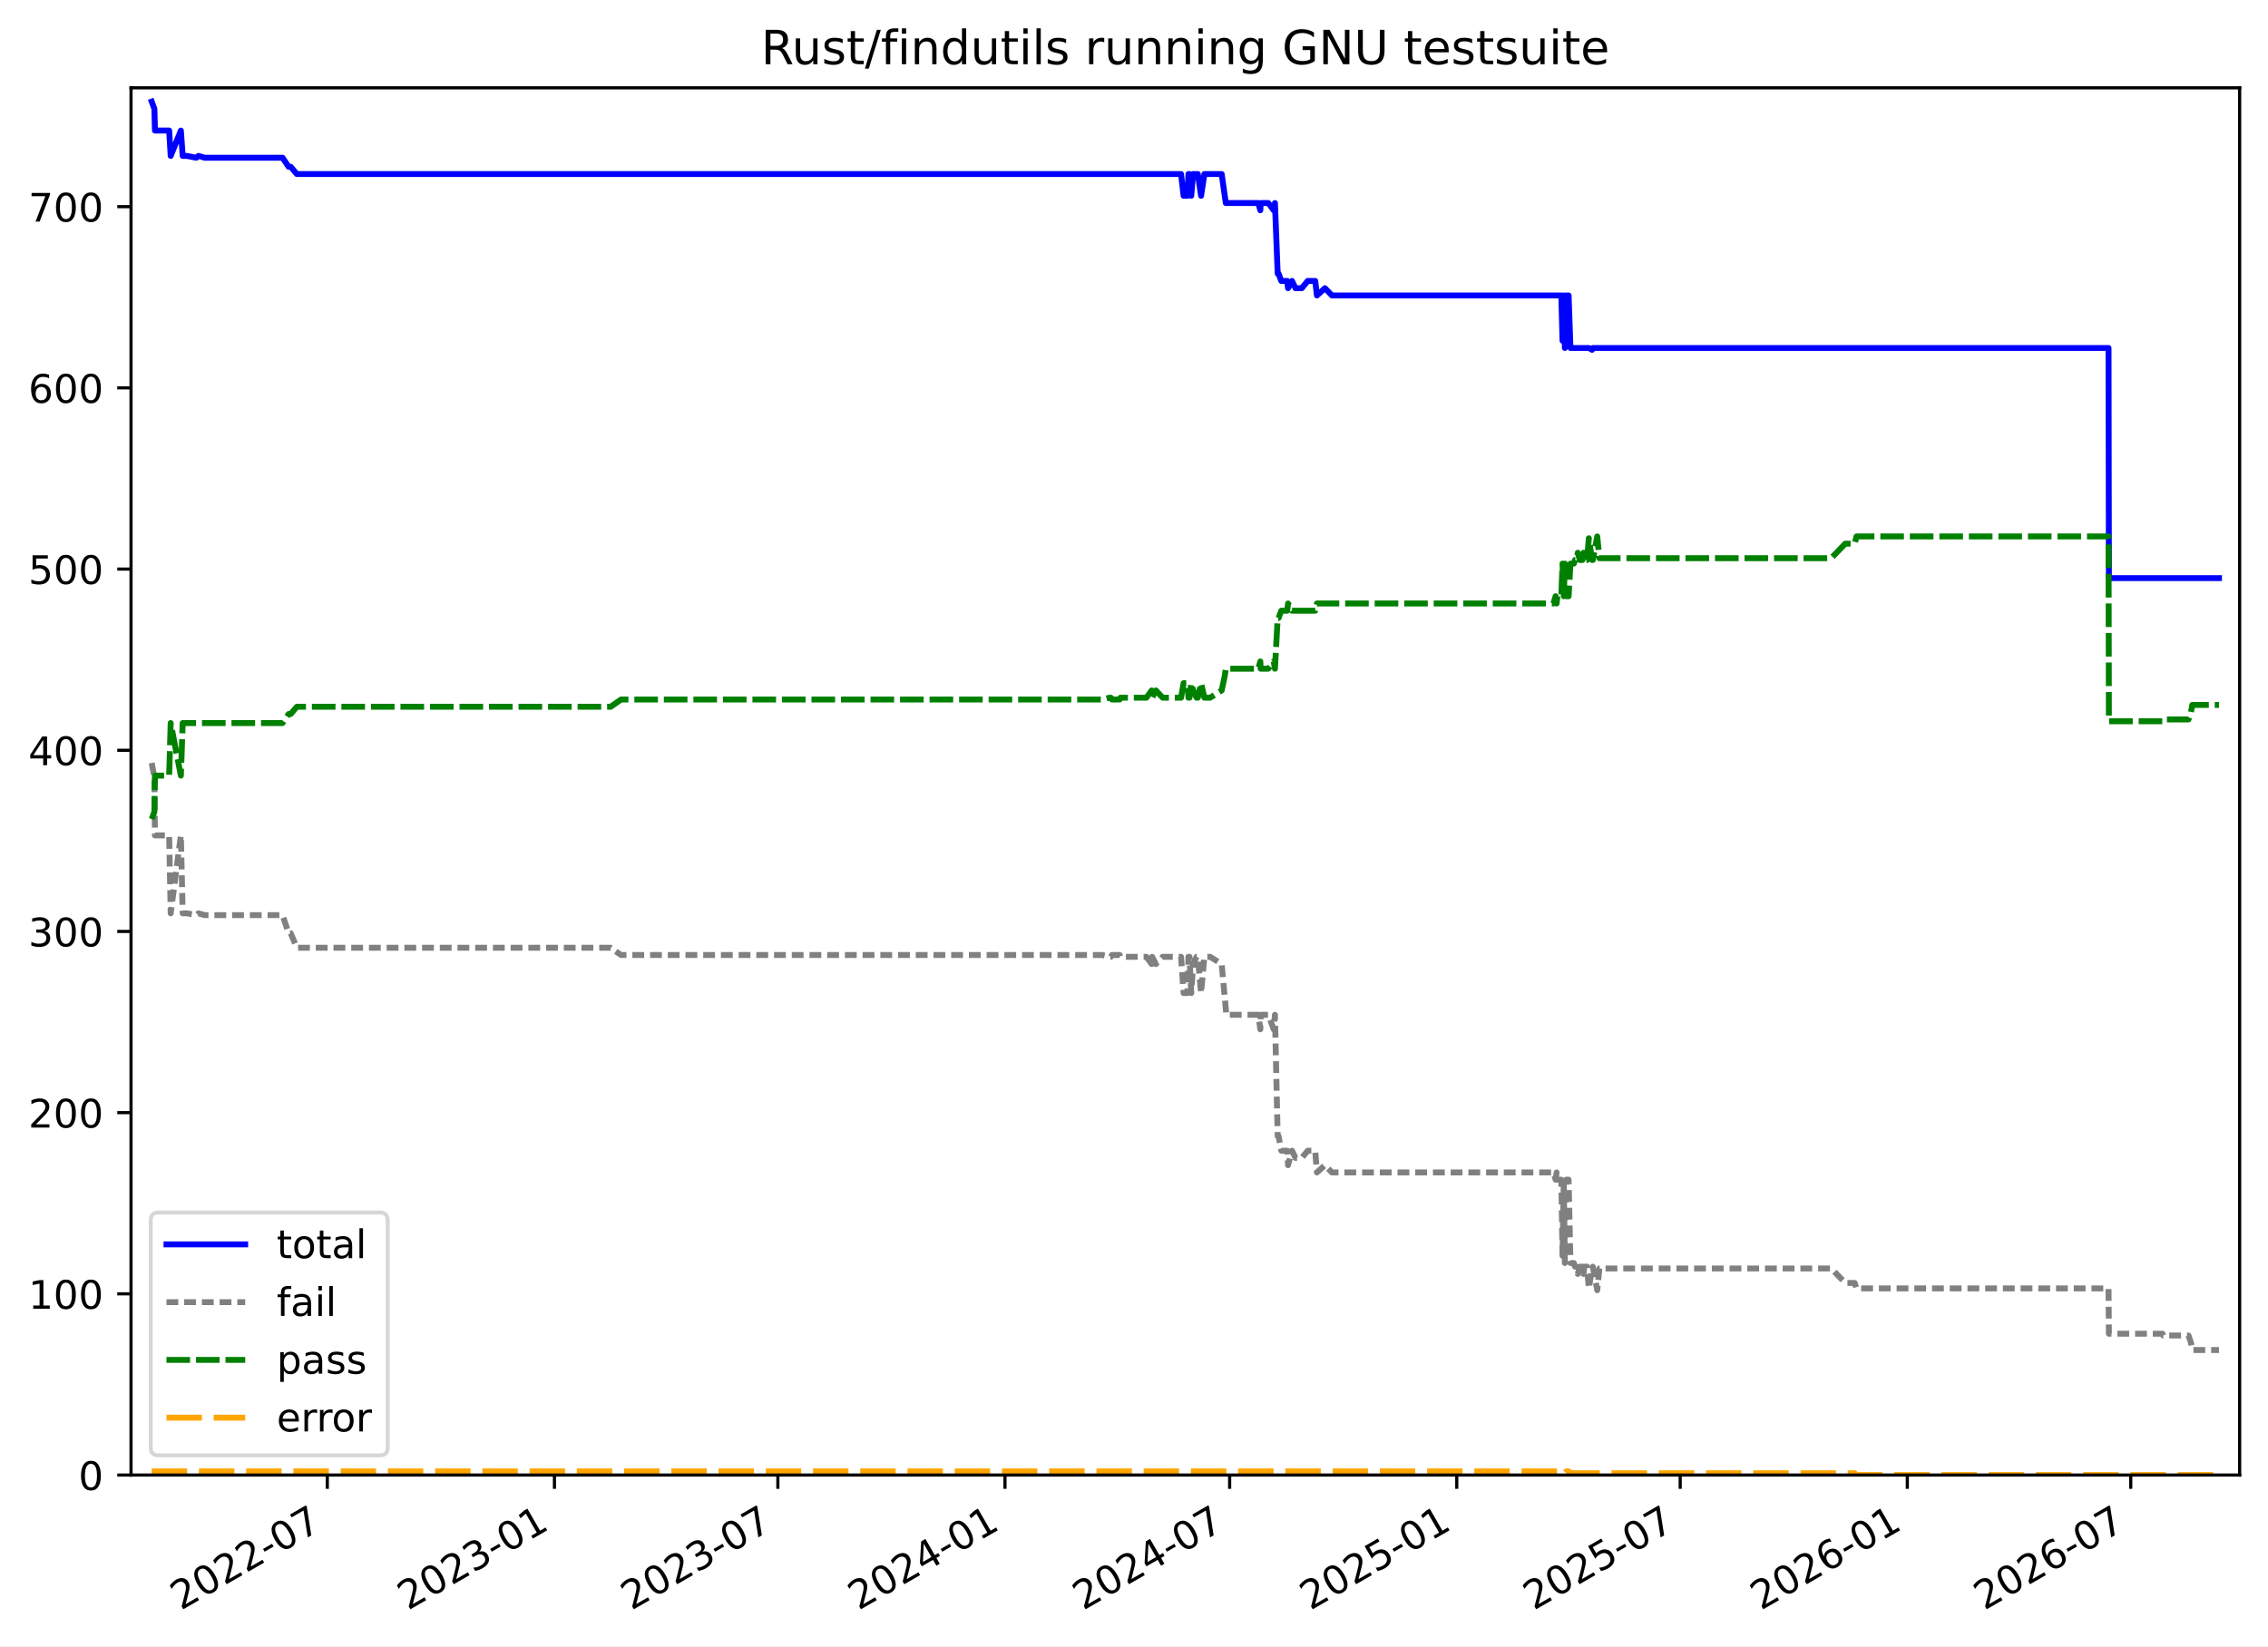
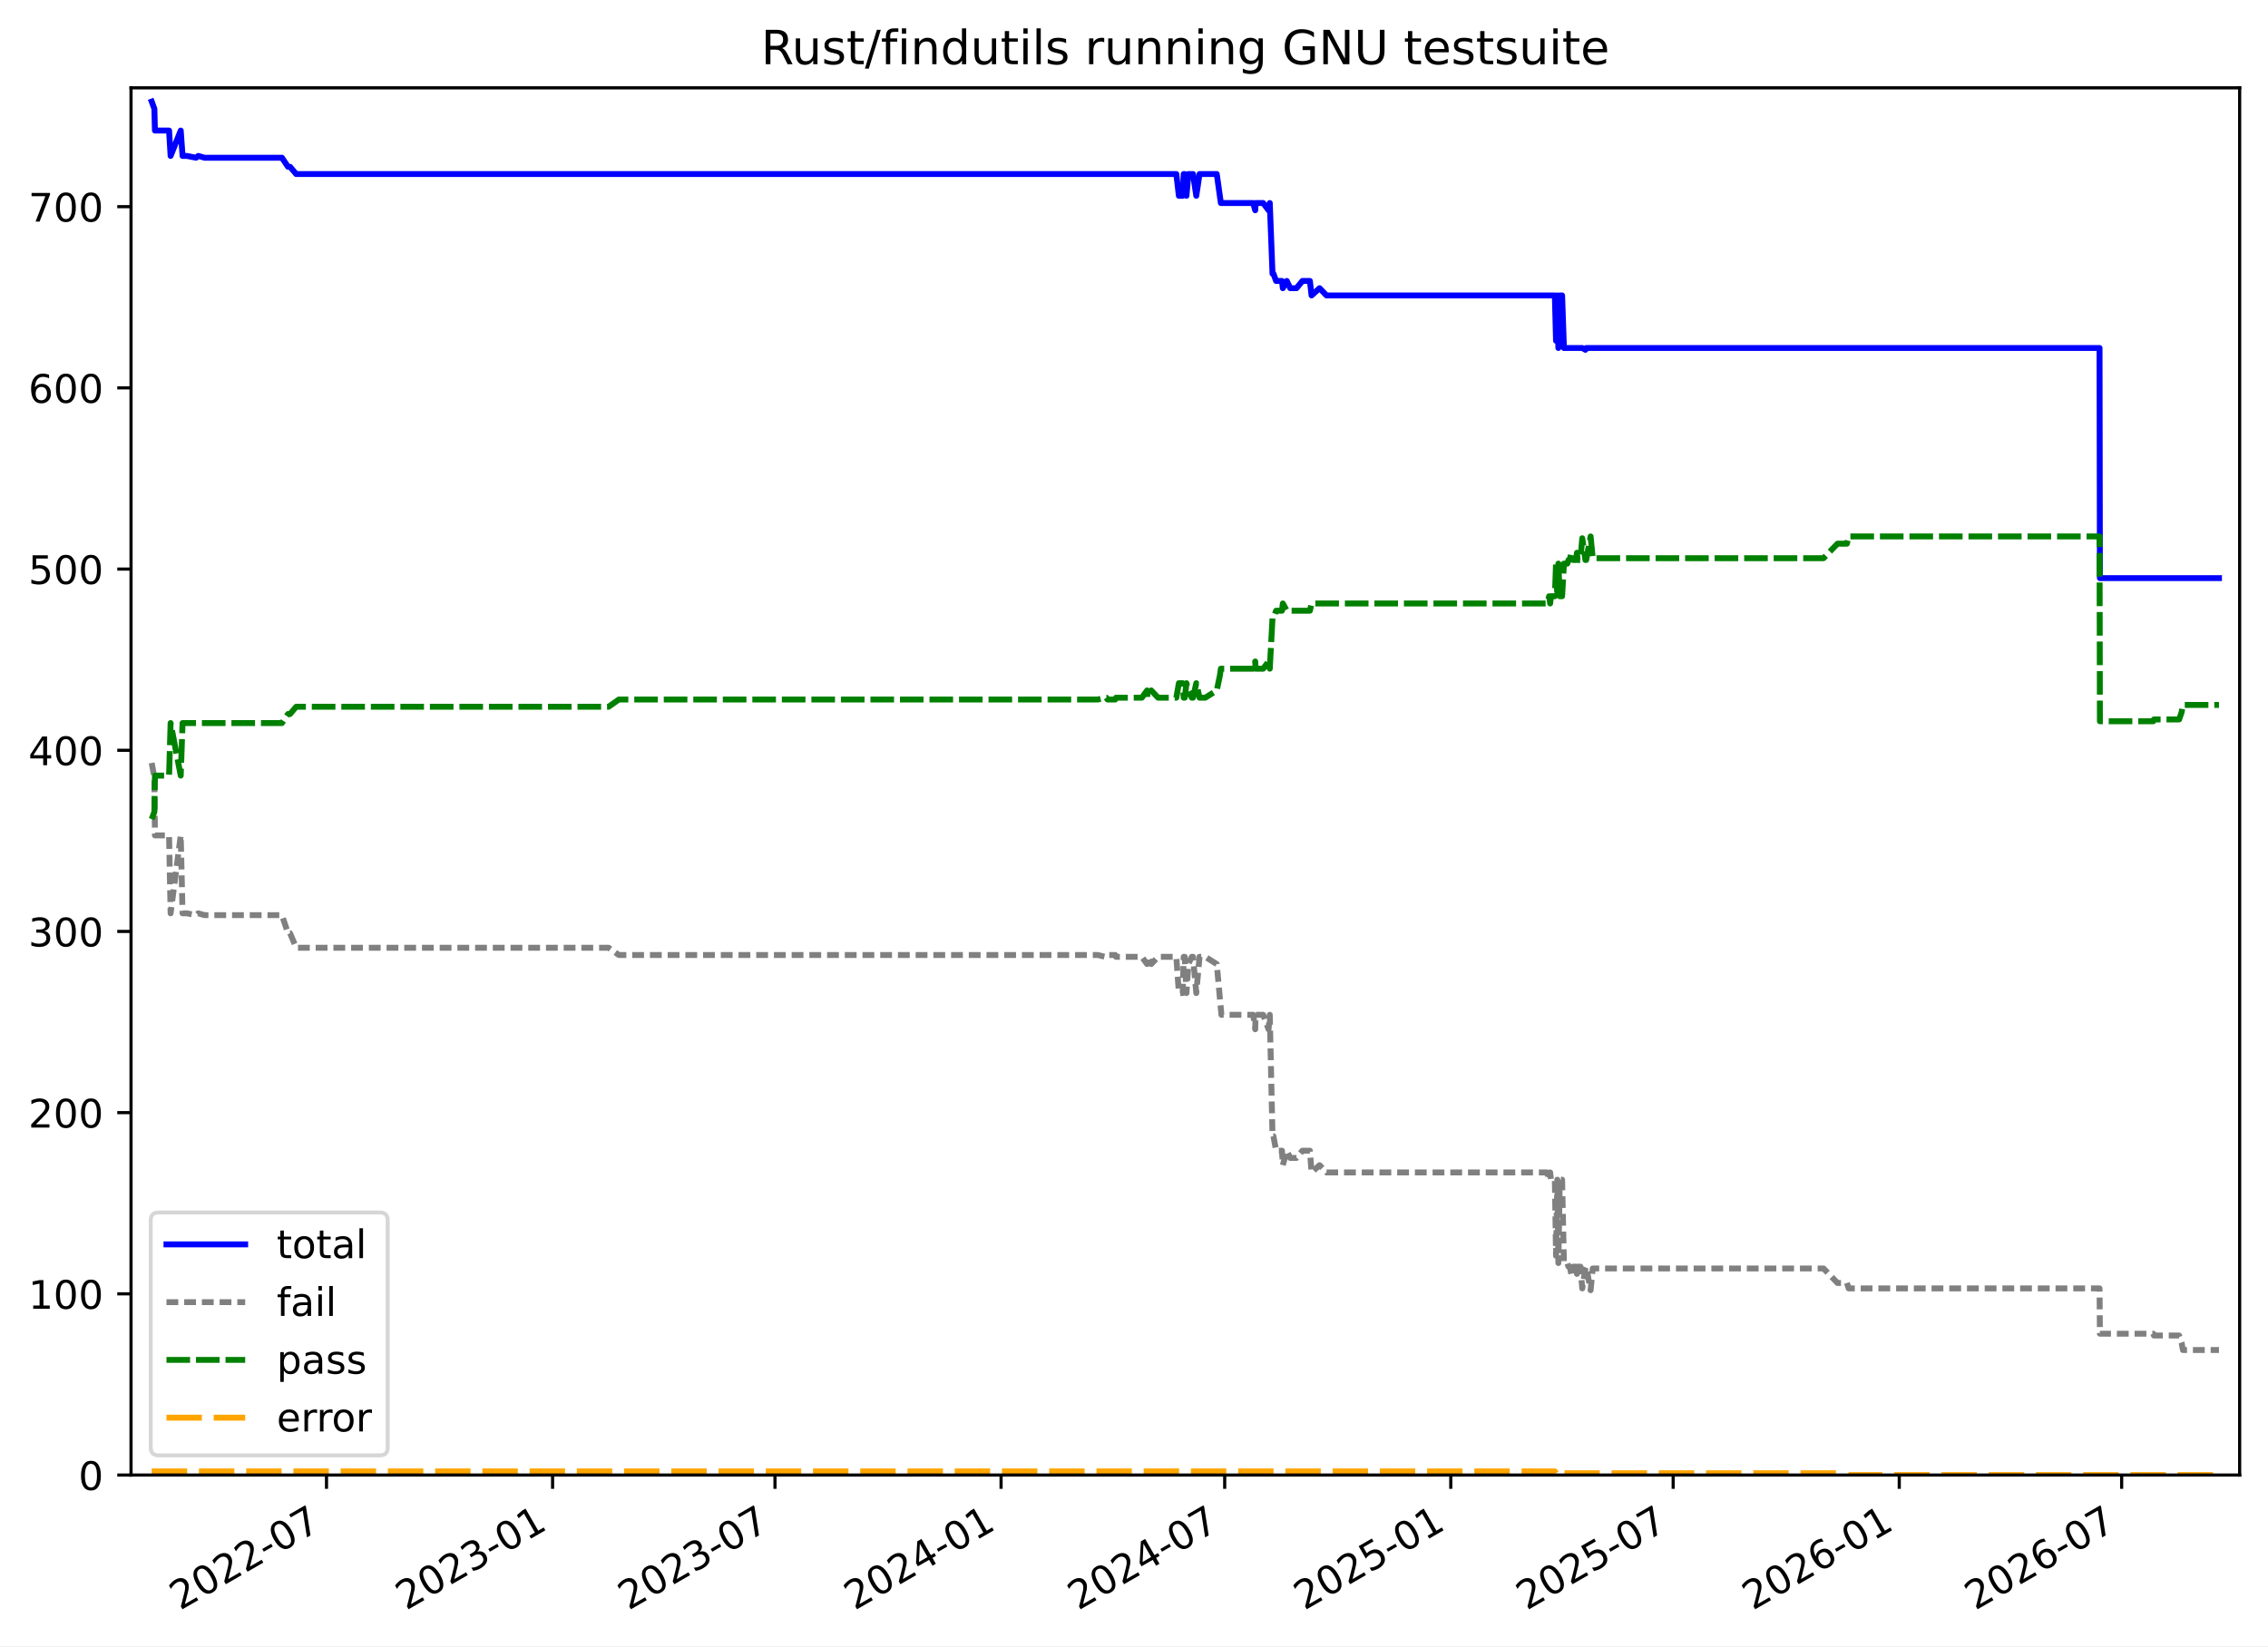
<svg xmlns="http://www.w3.org/2000/svg" xmlns:xlink="http://www.w3.org/1999/xlink" width="576.168pt" height="418.303pt" viewBox="0 0 576.168 418.303" version="1.1">
  <defs>
    <style type="text/css">*{stroke-linejoin: round; stroke-linecap: butt}</style>
  </defs>
  <g id="figure_1">
    <g id="patch_1">
      <path d="M -0 418.303  L 576.168 418.303  L 576.168 0  L -0 0  z " style="fill: #ffffff" />
    </g>
    <g id="axes_1">
      <g id="patch_2">
        <path d="M 33.288 374.83  L 568.967 374.83  L 568.967 22.318  L 33.288 22.318  z " style="fill: #ffffff" />
      </g>
      <g id="matplotlib.axis_1">
        <g id="xtick_1">
          <g id="line2d_1">
            <defs>
-               <path id="md555ce5460" d="M 0 0  L 0 3.5  " style="stroke: #000000; stroke-width: 0.8" />
+               <path id="ma349660172" d="M 0 0  L 0 3.5  " style="stroke: #000000; stroke-width: 0.8" />
            </defs>
            <g>
-               <use xlink:href="#md555ce5460" x="83.151" y="374.83" style="stroke: #000000; stroke-width: 0.8" />
+               <use xlink:href="#ma349660172" x="82.946" y="374.83" style="stroke: #000000; stroke-width: 0.8" />
            </g>
          </g>
          <g id="text_1">
-             <g transform="translate(45.92635 409.302) rotate(-30) scale(0.1 -0.1)">
+             <g transform="translate(45.72155 409.302) rotate(-30) scale(0.1 -0.1)">
              <defs>
                <path id="DejaVuSans-32" d="M 1228 531  L 3431 531  L 3431 0  L 469 0  L 469 531  Q 828 903 1448 1529  Q 2069 2156 2228 2338  Q 2531 2678 2651 2914  Q 2772 3150 2772 3378  Q 2772 3750 2511 3984  Q 2250 4219 1831 4219  Q 1534 4219 1204 4116  Q 875 4013 500 3803  L 500 4441  Q 881 4594 1212 4672  Q 1544 4750 1819 4750  Q 2544 4750 2975 4387  Q 3406 4025 3406 3419  Q 3406 3131 3298 2873  Q 3191 2616 2906 2266  Q 2828 2175 2409 1742  Q 1991 1309 1228 531  z " transform="scale(0.015625)" />
                <path id="DejaVuSans-30" d="M 2034 4250  Q 1547 4250 1301 3770  Q 1056 3291 1056 2328  Q 1056 1369 1301 889  Q 1547 409 2034 409  Q 2525 409 2770 889  Q 3016 1369 3016 2328  Q 3016 3291 2770 3770  Q 2525 4250 2034 4250  z M 2034 4750  Q 2819 4750 3233 4129  Q 3647 3509 3647 2328  Q 3647 1150 3233 529  Q 2819 -91 2034 -91  Q 1250 -91 836 529  Q 422 1150 422 2328  Q 422 3509 836 4129  Q 1250 4750 2034 4750  z " transform="scale(0.015625)" />
                <path id="DejaVuSans-2d" d="M 313 2009  L 1997 2009  L 1997 1497  L 313 1497  L 313 2009  z " transform="scale(0.015625)" />
                <path id="DejaVuSans-37" d="M 525 4666  L 3525 4666  L 3525 4397  L 1831 0  L 1172 0  L 2766 4134  L 525 4134  L 525 4666  z " transform="scale(0.015625)" />
              </defs>
              <use xlink:href="#DejaVuSans-32" />
              <use xlink:href="#DejaVuSans-30" x="63.623" />
              <use xlink:href="#DejaVuSans-32" x="127.246" />
              <use xlink:href="#DejaVuSans-32" x="190.869" />
              <use xlink:href="#DejaVuSans-2d" x="254.492" />
              <use xlink:href="#DejaVuSans-30" x="290.576" />
              <use xlink:href="#DejaVuSans-37" x="354.199" />
            </g>
          </g>
        </g>
        <g id="xtick_2">
          <g id="line2d_2">
            <g>
-               <use xlink:href="#md555ce5460" x="140.851" y="374.83" style="stroke: #000000; stroke-width: 0.8" />
+               <use xlink:href="#ma349660172" x="140.381" y="374.83" style="stroke: #000000; stroke-width: 0.8" />
            </g>
          </g>
          <g id="text_2">
-             <g transform="translate(103.6258 409.302) rotate(-30) scale(0.1 -0.1)">
+             <g transform="translate(103.1561 409.302) rotate(-30) scale(0.1 -0.1)">
              <defs>
                <path id="DejaVuSans-33" d="M 2597 2516  Q 3050 2419 3304 2112  Q 3559 1806 3559 1356  Q 3559 666 3084 287  Q 2609 -91 1734 -91  Q 1441 -91 1130 -33  Q 819 25 488 141  L 488 750  Q 750 597 1062 519  Q 1375 441 1716 441  Q 2309 441 2620 675  Q 2931 909 2931 1356  Q 2931 1769 2642 2001  Q 2353 2234 1838 2234  L 1294 2234  L 1294 2753  L 1863 2753  Q 2328 2753 2575 2939  Q 2822 3125 2822 3475  Q 2822 3834 2567 4026  Q 2313 4219 1838 4219  Q 1578 4219 1281 4162  Q 984 4106 628 3988  L 628 4550  Q 988 4650 1302 4700  Q 1616 4750 1894 4750  Q 2613 4750 3031 4423  Q 3450 4097 3450 3541  Q 3450 3153 3228 2886  Q 3006 2619 2597 2516  z " transform="scale(0.015625)" />
                <path id="DejaVuSans-31" d="M 794 531  L 1825 531  L 1825 4091  L 703 3866  L 703 4441  L 1819 4666  L 2450 4666  L 2450 531  L 3481 531  L 3481 0  L 794 0  L 794 531  z " transform="scale(0.015625)" />
              </defs>
              <use xlink:href="#DejaVuSans-32" />
              <use xlink:href="#DejaVuSans-30" x="63.623" />
              <use xlink:href="#DejaVuSans-32" x="127.246" />
              <use xlink:href="#DejaVuSans-33" x="190.869" />
              <use xlink:href="#DejaVuSans-2d" x="254.492" />
              <use xlink:href="#DejaVuSans-30" x="290.576" />
              <use xlink:href="#DejaVuSans-31" x="354.199" />
            </g>
          </g>
        </g>
        <g id="xtick_3">
          <g id="line2d_3">
            <g>
-               <use xlink:href="#md555ce5460" x="197.609" y="374.83" style="stroke: #000000; stroke-width: 0.8" />
+               <use xlink:href="#ma349660172" x="196.879" y="374.83" style="stroke: #000000; stroke-width: 0.8" />
            </g>
          </g>
          <g id="text_3">
-             <g transform="translate(160.3844 409.302) rotate(-30) scale(0.1 -0.1)">
+             <g transform="translate(159.6542 409.302) rotate(-30) scale(0.1 -0.1)">
              <use xlink:href="#DejaVuSans-32" />
              <use xlink:href="#DejaVuSans-30" x="63.623" />
              <use xlink:href="#DejaVuSans-32" x="127.246" />
              <use xlink:href="#DejaVuSans-33" x="190.869" />
              <use xlink:href="#DejaVuSans-2d" x="254.492" />
              <use xlink:href="#DejaVuSans-30" x="290.576" />
              <use xlink:href="#DejaVuSans-37" x="354.199" />
            </g>
          </g>
        </g>
        <g id="xtick_4">
          <g id="line2d_4">
            <g>
-               <use xlink:href="#md555ce5460" x="255.309" y="374.83" style="stroke: #000000; stroke-width: 0.8" />
+               <use xlink:href="#ma349660172" x="254.314" y="374.83" style="stroke: #000000; stroke-width: 0.8" />
            </g>
          </g>
          <g id="text_4">
-             <g transform="translate(218.0839 409.302) rotate(-30) scale(0.1 -0.1)">
+             <g transform="translate(217.0887 409.302) rotate(-30) scale(0.1 -0.1)">
              <defs>
                <path id="DejaVuSans-34" d="M 2419 4116  L 825 1625  L 2419 1625  L 2419 4116  z M 2253 4666  L 3047 4666  L 3047 1625  L 3713 1625  L 3713 1100  L 3047 1100  L 3047 0  L 2419 0  L 2419 1100  L 313 1100  L 313 1709  L 2253 4666  z " transform="scale(0.015625)" />
              </defs>
              <use xlink:href="#DejaVuSans-32" />
              <use xlink:href="#DejaVuSans-30" x="63.623" />
              <use xlink:href="#DejaVuSans-32" x="127.246" />
              <use xlink:href="#DejaVuSans-34" x="190.869" />
              <use xlink:href="#DejaVuSans-2d" x="254.492" />
              <use xlink:href="#DejaVuSans-30" x="290.576" />
              <use xlink:href="#DejaVuSans-31" x="354.199" />
            </g>
          </g>
        </g>
        <g id="xtick_5">
          <g id="line2d_5">
            <g>
-               <use xlink:href="#md555ce5460" x="312.381" y="374.83" style="stroke: #000000; stroke-width: 0.8" />
+               <use xlink:href="#ma349660172" x="311.124" y="374.83" style="stroke: #000000; stroke-width: 0.8" />
            </g>
          </g>
          <g id="text_5">
-             <g transform="translate(275.1561 409.302) rotate(-30) scale(0.1 -0.1)">
+             <g transform="translate(273.899 409.302) rotate(-30) scale(0.1 -0.1)">
              <use xlink:href="#DejaVuSans-32" />
              <use xlink:href="#DejaVuSans-30" x="63.623" />
              <use xlink:href="#DejaVuSans-32" x="127.246" />
              <use xlink:href="#DejaVuSans-34" x="190.869" />
              <use xlink:href="#DejaVuSans-2d" x="254.492" />
              <use xlink:href="#DejaVuSans-30" x="290.576" />
              <use xlink:href="#DejaVuSans-37" x="354.199" />
            </g>
          </g>
        </g>
        <g id="xtick_6">
          <g id="line2d_6">
            <g>
-               <use xlink:href="#md555ce5460" x="370.08" y="374.83" style="stroke: #000000; stroke-width: 0.8" />
+               <use xlink:href="#ma349660172" x="368.558" y="374.83" style="stroke: #000000; stroke-width: 0.8" />
            </g>
          </g>
          <g id="text_6">
-             <g transform="translate(332.8556 409.302) rotate(-30) scale(0.1 -0.1)">
+             <g transform="translate(331.3336 409.302) rotate(-30) scale(0.1 -0.1)">
              <defs>
                <path id="DejaVuSans-35" d="M 691 4666  L 3169 4666  L 3169 4134  L 1269 4134  L 1269 2991  Q 1406 3038 1543 3061  Q 1681 3084 1819 3084  Q 2600 3084 3056 2656  Q 3513 2228 3513 1497  Q 3513 744 3044 326  Q 2575 -91 1722 -91  Q 1428 -91 1123 -41  Q 819 9 494 109  L 494 744  Q 775 591 1075 516  Q 1375 441 1709 441  Q 2250 441 2565 725  Q 2881 1009 2881 1497  Q 2881 1984 2565 2268  Q 2250 2553 1709 2553  Q 1456 2553 1204 2497  Q 953 2441 691 2322  L 691 4666  z " transform="scale(0.015625)" />
              </defs>
              <use xlink:href="#DejaVuSans-32" />
              <use xlink:href="#DejaVuSans-30" x="63.623" />
              <use xlink:href="#DejaVuSans-32" x="127.246" />
              <use xlink:href="#DejaVuSans-35" x="190.869" />
              <use xlink:href="#DejaVuSans-2d" x="254.492" />
              <use xlink:href="#DejaVuSans-30" x="290.576" />
              <use xlink:href="#DejaVuSans-31" x="354.199" />
            </g>
          </g>
        </g>
        <g id="xtick_7">
          <g id="line2d_7">
            <g>
-               <use xlink:href="#md555ce5460" x="426.839" y="374.83" style="stroke: #000000; stroke-width: 0.8" />
+               <use xlink:href="#ma349660172" x="425.056" y="374.83" style="stroke: #000000; stroke-width: 0.8" />
            </g>
          </g>
          <g id="text_7">
-             <g transform="translate(389.6142 409.302) rotate(-30) scale(0.1 -0.1)">
+             <g transform="translate(387.8317 409.302) rotate(-30) scale(0.1 -0.1)">
              <use xlink:href="#DejaVuSans-32" />
              <use xlink:href="#DejaVuSans-30" x="63.623" />
              <use xlink:href="#DejaVuSans-32" x="127.246" />
              <use xlink:href="#DejaVuSans-35" x="190.869" />
              <use xlink:href="#DejaVuSans-2d" x="254.492" />
              <use xlink:href="#DejaVuSans-30" x="290.576" />
              <use xlink:href="#DejaVuSans-37" x="354.199" />
            </g>
          </g>
        </g>
        <g id="xtick_8">
          <g id="line2d_8">
            <g>
-               <use xlink:href="#md555ce5460" x="484.538" y="374.83" style="stroke: #000000; stroke-width: 0.8" />
+               <use xlink:href="#ma349660172" x="482.491" y="374.83" style="stroke: #000000; stroke-width: 0.8" />
            </g>
          </g>
          <g id="text_8">
-             <g transform="translate(447.3137 409.302) rotate(-30) scale(0.1 -0.1)">
+             <g transform="translate(445.2662 409.302) rotate(-30) scale(0.1 -0.1)">
              <defs>
                <path id="DejaVuSans-36" d="M 2113 2584  Q 1688 2584 1439 2293  Q 1191 2003 1191 1497  Q 1191 994 1439 701  Q 1688 409 2113 409  Q 2538 409 2786 701  Q 3034 994 3034 1497  Q 3034 2003 2786 2293  Q 2538 2584 2113 2584  z M 3366 4563  L 3366 3988  Q 3128 4100 2886 4159  Q 2644 4219 2406 4219  Q 1781 4219 1451 3797  Q 1122 3375 1075 2522  Q 1259 2794 1537 2939  Q 1816 3084 2150 3084  Q 2853 3084 3261 2657  Q 3669 2231 3669 1497  Q 3669 778 3244 343  Q 2819 -91 2113 -91  Q 1303 -91 875 529  Q 447 1150 447 2328  Q 447 3434 972 4092  Q 1497 4750 2381 4750  Q 2619 4750 2861 4703  Q 3103 4656 3366 4563  z " transform="scale(0.015625)" />
              </defs>
              <use xlink:href="#DejaVuSans-32" />
              <use xlink:href="#DejaVuSans-30" x="63.623" />
              <use xlink:href="#DejaVuSans-32" x="127.246" />
              <use xlink:href="#DejaVuSans-36" x="190.869" />
              <use xlink:href="#DejaVuSans-2d" x="254.492" />
              <use xlink:href="#DejaVuSans-30" x="290.576" />
              <use xlink:href="#DejaVuSans-31" x="354.199" />
            </g>
          </g>
        </g>
        <g id="xtick_9">
          <g id="line2d_9">
            <g>
-               <use xlink:href="#md555ce5460" x="541.297" y="374.83" style="stroke: #000000; stroke-width: 0.8" />
+               <use xlink:href="#ma349660172" x="538.989" y="374.83" style="stroke: #000000; stroke-width: 0.8" />
            </g>
          </g>
          <g id="text_9">
-             <g transform="translate(504.0723 409.302) rotate(-30) scale(0.1 -0.1)">
+             <g transform="translate(501.7643 409.302) rotate(-30) scale(0.1 -0.1)">
              <use xlink:href="#DejaVuSans-32" />
              <use xlink:href="#DejaVuSans-30" x="63.623" />
              <use xlink:href="#DejaVuSans-32" x="127.246" />
              <use xlink:href="#DejaVuSans-36" x="190.869" />
              <use xlink:href="#DejaVuSans-2d" x="254.492" />
              <use xlink:href="#DejaVuSans-30" x="290.576" />
              <use xlink:href="#DejaVuSans-37" x="354.199" />
            </g>
          </g>
        </g>
      </g>
      <g id="matplotlib.axis_2">
        <g id="ytick_1">
          <g id="line2d_10">
            <defs>
-               <path id="me6a50f35e0" d="M 0 0  L -3.5 0  " style="stroke: #000000; stroke-width: 0.8" />
+               <path id="m95bb7b3baf" d="M 0 0  L -3.5 0  " style="stroke: #000000; stroke-width: 0.8" />
            </defs>
            <g>
-               <use xlink:href="#me6a50f35e0" x="33.288" y="374.83" style="stroke: #000000; stroke-width: 0.8" />
+               <use xlink:href="#m95bb7b3baf" x="33.288" y="374.83" style="stroke: #000000; stroke-width: 0.8" />
            </g>
          </g>
          <g id="text_10">
            <g transform="translate(19.925 378.6293) scale(0.1 -0.1)">
              <use xlink:href="#DejaVuSans-30" />
            </g>
          </g>
        </g>
        <g id="ytick_2">
          <g id="line2d_11">
            <g>
-               <use xlink:href="#me6a50f35e0" x="33.288" y="328.785" style="stroke: #000000; stroke-width: 0.8" />
+               <use xlink:href="#m95bb7b3baf" x="33.288" y="328.785" style="stroke: #000000; stroke-width: 0.8" />
            </g>
          </g>
          <g id="text_11">
            <g transform="translate(7.2 332.5843) scale(0.1 -0.1)">
              <use xlink:href="#DejaVuSans-31" />
              <use xlink:href="#DejaVuSans-30" x="63.623" />
              <use xlink:href="#DejaVuSans-30" x="127.246" />
            </g>
          </g>
        </g>
        <g id="ytick_3">
          <g id="line2d_12">
            <g>
-               <use xlink:href="#me6a50f35e0" x="33.288" y="282.74" style="stroke: #000000; stroke-width: 0.8" />
+               <use xlink:href="#m95bb7b3baf" x="33.288" y="282.74" style="stroke: #000000; stroke-width: 0.8" />
            </g>
          </g>
          <g id="text_12">
            <g transform="translate(7.2 286.5392) scale(0.1 -0.1)">
              <use xlink:href="#DejaVuSans-32" />
              <use xlink:href="#DejaVuSans-30" x="63.623" />
              <use xlink:href="#DejaVuSans-30" x="127.246" />
            </g>
          </g>
        </g>
        <g id="ytick_4">
          <g id="line2d_13">
            <g>
-               <use xlink:href="#me6a50f35e0" x="33.288" y="236.695" style="stroke: #000000; stroke-width: 0.8" />
+               <use xlink:href="#m95bb7b3baf" x="33.288" y="236.695" style="stroke: #000000; stroke-width: 0.8" />
            </g>
          </g>
          <g id="text_13">
            <g transform="translate(7.2 240.4941) scale(0.1 -0.1)">
              <use xlink:href="#DejaVuSans-33" />
              <use xlink:href="#DejaVuSans-30" x="63.623" />
              <use xlink:href="#DejaVuSans-30" x="127.246" />
            </g>
          </g>
        </g>
        <g id="ytick_5">
          <g id="line2d_14">
            <g>
-               <use xlink:href="#me6a50f35e0" x="33.288" y="190.65" style="stroke: #000000; stroke-width: 0.8" />
+               <use xlink:href="#m95bb7b3baf" x="33.288" y="190.65" style="stroke: #000000; stroke-width: 0.8" />
            </g>
          </g>
          <g id="text_14">
            <g transform="translate(7.2 194.449) scale(0.1 -0.1)">
              <use xlink:href="#DejaVuSans-34" />
              <use xlink:href="#DejaVuSans-30" x="63.623" />
              <use xlink:href="#DejaVuSans-30" x="127.246" />
            </g>
          </g>
        </g>
        <g id="ytick_6">
          <g id="line2d_15">
            <g>
-               <use xlink:href="#me6a50f35e0" x="33.288" y="144.605" style="stroke: #000000; stroke-width: 0.8" />
+               <use xlink:href="#m95bb7b3baf" x="33.288" y="144.605" style="stroke: #000000; stroke-width: 0.8" />
            </g>
          </g>
          <g id="text_15">
            <g transform="translate(7.2 148.4039) scale(0.1 -0.1)">
              <use xlink:href="#DejaVuSans-35" />
              <use xlink:href="#DejaVuSans-30" x="63.623" />
              <use xlink:href="#DejaVuSans-30" x="127.246" />
            </g>
          </g>
        </g>
        <g id="ytick_7">
          <g id="line2d_16">
            <g>
-               <use xlink:href="#me6a50f35e0" x="33.288" y="98.56" style="stroke: #000000; stroke-width: 0.8" />
+               <use xlink:href="#m95bb7b3baf" x="33.288" y="98.56" style="stroke: #000000; stroke-width: 0.8" />
            </g>
          </g>
          <g id="text_16">
            <g transform="translate(7.2 102.3588) scale(0.1 -0.1)">
              <use xlink:href="#DejaVuSans-36" />
              <use xlink:href="#DejaVuSans-30" x="63.623" />
              <use xlink:href="#DejaVuSans-30" x="127.246" />
            </g>
          </g>
        </g>
        <g id="ytick_8">
          <g id="line2d_17">
            <g>
-               <use xlink:href="#me6a50f35e0" x="33.288" y="52.514" style="stroke: #000000; stroke-width: 0.8" />
+               <use xlink:href="#m95bb7b3baf" x="33.288" y="52.514" style="stroke: #000000; stroke-width: 0.8" />
            </g>
          </g>
          <g id="text_17">
            <g transform="translate(7.2 56.31371) scale(0.1 -0.1)">
              <use xlink:href="#DejaVuSans-37" />
              <use xlink:href="#DejaVuSans-30" x="63.623" />
              <use xlink:href="#DejaVuSans-30" x="127.246" />
            </g>
          </g>
        </g>
      </g>
      <g id="line2d_18">
-         <path d="M 38.539 25.808  L 39.22 27.65  L 39.364 33.176  L 42.972 33.176  L 43.361 39.622  L 45.947 33.176  L 46.412 39.622  L 47.498 39.622  L 49.87 40.082  L 50.411 39.622  L 52.026 40.082  L 71.778 40.082  L 73.33 42.385  L 73.849 42.385  L 75.414 44.226  L 300.034 44.226  L 300.684 49.752  L 301.671 49.752  L 301.915 44.226  L 302.188 44.226  L 302.625 49.752  L 303.105 44.226  L 304.299 44.226  L 305.128 49.752  L 305.963 44.226  L 310.357 44.226  L 311.404 51.594  L 319.665 51.594  L 320.172 53.435  L 320.263 51.594  L 322.201 51.594  L 323.58 53.435  L 323.888 51.594  L 324.586 69.551  L 324.819 69.551  L 325.5 71.393  L 327.003 71.393  L 327.215 73.235  L 328.225 71.393  L 329.106 73.235  L 330.702 73.235  L 332.217 71.393  L 334.126 71.393  L 334.551 75.077  L 336.589 73.235  L 338.368 75.077  L 396.644 75.077  L 396.942 86.588  L 397.272 75.077  L 397.541 88.43  L 397.898 75.077  L 398.492 75.077  L 398.96 88.43  L 403.632 88.43  L 404.444 88.89  L 404.642 88.43  L 535.655 88.43  L 535.747 146.907  L 563.716 146.907  L 563.716 146.907  " clip-path="url(#p1233b62017)" style="fill: none; stroke: #0000ff; stroke-width: 1.5; stroke-linecap: square" />
+         <path d="M 38.539 25.808  L 39.217 27.65  L 39.36 33.176  L 42.952 33.176  L 43.339 39.622  L 45.913 33.176  L 46.376 39.622  L 47.457 39.622  L 49.818 40.082  L 50.356 39.622  L 51.964 40.082  L 71.625 40.082  L 73.171 42.385  L 73.687 42.385  L 75.245 44.226  L 298.834 44.226  L 299.481 49.752  L 300.463 49.752  L 300.706 44.226  L 300.978 44.226  L 301.412 49.752  L 301.891 44.226  L 303.079 44.226  L 303.904 49.752  L 304.735 44.226  L 309.109 44.226  L 310.151 51.594  L 318.375 51.594  L 318.879 53.435  L 318.97 51.594  L 320.899 51.594  L 322.271 53.435  L 322.578 51.594  L 323.273 69.551  L 323.505 69.551  L 324.182 71.393  L 325.679 71.393  L 325.89 73.235  L 326.895 71.393  L 327.772 73.235  L 329.361 73.235  L 330.869 71.393  L 332.769 71.393  L 333.192 75.077  L 335.221 73.235  L 336.991 75.077  L 395 75.077  L 395.296 86.588  L 395.625 75.077  L 395.893 88.43  L 396.249 75.077  L 396.84 75.077  L 397.305 88.43  L 401.956 88.43  L 402.764 88.89  L 402.961 88.43  L 533.373 88.43  L 533.464 146.907  L 563.716 146.907  L 563.716 146.907  " clip-path="url(#p7973ef882e)" style="fill: none; stroke: #0000ff; stroke-width: 1.5; stroke-linecap: square" />
      </g>
      <g id="line2d_19">
-         <path d="M 38.539 193.873  L 39.22 197.557  L 39.364 212.291  L 42.972 212.291  L 43.361 232.09  L 45.947 212.291  L 46.412 232.09  L 47.498 232.09  L 49.87 232.551  L 50.411 232.09  L 52.026 232.551  L 71.778 232.551  L 73.33 237.155  L 73.849 237.155  L 75.414 240.839  L 155.145 240.839  L 157.768 242.681  L 280 242.681  L 281.857 243.141  L 282.197 243.141  L 282.487 242.681  L 284.448 242.681  L 284.642 243.141  L 291.232 243.141  L 292.575 244.983  L 292.692 243.141  L 293.637 244.983  L 295.38 243.141  L 300.034 243.141  L 300.684 252.35  L 301.671 252.35  L 301.915 243.141  L 302.188 243.141  L 302.625 252.35  L 303.105 244.983  L 303.985 243.141  L 304.299 243.141  L 305.128 252.35  L 305.963 243.141  L 307.433 243.141  L 310.357 244.983  L 311.544 257.876  L 319.665 257.876  L 320.172 261.559  L 320.263 257.876  L 322.201 257.876  L 323.58 261.559  L 323.888 257.876  L 324.586 288.726  L 324.819 288.726  L 325.5 292.409  L 327.003 292.409  L 327.215 296.093  L 328.225 292.409  L 329.106 294.251  L 330.702 294.251  L 332.217 292.409  L 334.126 292.409  L 334.551 297.935  L 336.589 296.093  L 338.368 297.935  L 394.62 297.935  L 395.192 299.777  L 395.442 297.935  L 395.663 299.777  L 396.644 299.777  L 396.942 319.116  L 397.272 299.777  L 397.541 320.957  L 397.898 299.777  L 398.492 299.777  L 398.96 320.957  L 399.826 320.957  L 400.119 321.878  L 400.452 321.878  L 400.824 323.72  L 401.327 321.878  L 402.01 321.878  L 402.281 323.72  L 402.447 321.878  L 403.168 321.878  L 403.632 327.404  L 404.444 322.339  L 404.642 321.878  L 405.769 327.864  L 406.311 322.339  L 465.213 322.339  L 468.778 326.022  L 471.178 326.022  L 471.633 327.404  L 535.655 327.404  L 535.747 338.915  L 549.367 338.915  L 549.536 339.375  L 555.969 339.375  L 556.601 341.217  L 556.933 343.059  L 563.716 343.059  L 563.716 343.059  " clip-path="url(#p1233b62017)" style="fill: none; stroke-dasharray: 3,1.5; stroke-dashoffset: 0; stroke: #808080; stroke-width: 1.5" />
+         <path d="M 38.539 193.873  L 39.217 197.557  L 39.36 212.291  L 42.952 212.291  L 43.339 232.09  L 45.913 212.291  L 46.376 232.09  L 47.457 232.09  L 49.818 232.551  L 50.356 232.09  L 51.964 232.551  L 71.625 232.551  L 73.171 237.155  L 73.687 237.155  L 75.245 240.839  L 154.609 240.839  L 157.22 242.681  L 278.892 242.681  L 280.74 243.141  L 281.078 243.141  L 281.367 242.681  L 283.319 242.681  L 283.513 243.141  L 290.072 243.141  L 291.409 244.983  L 291.525 243.141  L 292.465 244.983  L 294.201 243.141  L 298.834 243.141  L 299.481 252.35  L 300.463 252.35  L 300.706 243.141  L 300.978 243.141  L 301.412 252.35  L 301.891 244.983  L 302.767 243.141  L 303.079 243.141  L 303.904 252.35  L 304.735 243.141  L 306.199 243.141  L 309.109 244.983  L 310.291 257.876  L 318.375 257.876  L 318.879 261.559  L 318.97 257.876  L 320.899 257.876  L 322.271 261.559  L 322.578 257.876  L 323.273 288.726  L 323.505 288.726  L 324.182 292.409  L 325.679 292.409  L 325.89 296.093  L 326.895 292.409  L 327.772 294.251  L 329.361 294.251  L 330.869 292.409  L 332.769 292.409  L 333.192 297.935  L 335.221 296.093  L 336.991 297.935  L 392.986 297.935  L 393.554 299.777  L 393.804 297.935  L 394.024 299.777  L 395 299.777  L 395.296 319.116  L 395.625 299.777  L 395.893 320.957  L 396.249 299.777  L 396.84 299.777  L 397.305 320.957  L 398.167 320.957  L 398.459 321.878  L 398.79 321.878  L 399.161 323.72  L 399.662 321.878  L 400.341 321.878  L 400.612 323.72  L 400.777 321.878  L 401.494 321.878  L 401.956 327.404  L 402.764 322.339  L 402.961 321.878  L 404.083 327.864  L 404.623 322.339  L 463.255 322.339  L 466.803 326.022  L 469.191 326.022  L 469.645 327.404  L 533.373 327.404  L 533.464 338.915  L 547.022 338.915  L 547.19 339.375  L 553.593 339.375  L 554.223 341.217  L 554.554 343.059  L 563.716 343.059  L 563.716 343.059  " clip-path="url(#p7973ef882e)" style="fill: none; stroke-dasharray: 3,1.5; stroke-dashoffset: 0; stroke: #808080; stroke-width: 1.5" />
      </g>
      <g id="line2d_20">
-         <path d="M 38.539 208.147  L 39.22 206.305  L 39.364 197.096  L 42.972 197.096  L 43.361 183.743  L 45.947 197.096  L 46.412 183.743  L 71.778 183.743  L 73.33 181.441  L 73.849 181.441  L 75.414 179.599  L 155.145 179.599  L 157.768 177.757  L 280 177.757  L 281.857 177.297  L 282.197 177.297  L 282.487 177.757  L 284.448 177.757  L 284.642 177.297  L 291.232 177.297  L 292.575 175.455  L 292.692 177.297  L 293.637 175.455  L 295.38 177.297  L 300.034 177.297  L 300.684 173.613  L 301.671 173.613  L 301.915 177.297  L 302.188 177.297  L 302.625 173.613  L 303.105 175.455  L 303.985 177.297  L 304.299 177.297  L 305.128 173.613  L 305.963 177.297  L 307.433 177.297  L 310.357 175.455  L 311.136 171.771  L 311.404 169.929  L 319.665 169.929  L 320.172 168.088  L 320.263 169.929  L 322.201 169.929  L 323.58 168.088  L 323.888 169.929  L 324.586 157.037  L 324.819 157.037  L 325.5 155.195  L 327.003 155.195  L 327.215 153.353  L 328.225 155.195  L 334.126 155.195  L 334.551 153.353  L 394.62 153.353  L 395.192 151.511  L 395.442 153.353  L 395.663 151.511  L 396.644 151.511  L 396.942 143.223  L 397.272 151.511  L 397.541 143.223  L 397.898 151.511  L 398.492 151.511  L 398.96 143.223  L 399.826 143.223  L 400.119 142.302  L 400.452 142.302  L 400.824 140.461  L 401.327 142.302  L 402.01 142.302  L 402.281 140.461  L 402.447 142.302  L 403.168 142.302  L 403.632 136.777  L 404.444 142.302  L 404.642 142.302  L 405.769 136.317  L 406.311 141.842  L 465.213 141.842  L 468.778 138.158  L 471.178 138.158  L 471.633 136.317  L 535.655 136.317  L 535.747 183.283  L 549.367 183.283  L 549.536 182.822  L 555.969 182.822  L 556.601 180.98  L 556.933 179.138  L 563.716 179.138  L 563.716 179.138  " clip-path="url(#p1233b62017)" style="fill: none; stroke-dasharray: 6,1.5; stroke-dashoffset: 0; stroke: #008000; stroke-width: 1.5" />
+         <path d="M 38.539 208.147  L 39.217 206.305  L 39.36 197.096  L 42.952 197.096  L 43.339 183.743  L 45.913 197.096  L 46.376 183.743  L 71.625 183.743  L 73.171 181.441  L 73.687 181.441  L 75.245 179.599  L 154.609 179.599  L 157.22 177.757  L 278.892 177.757  L 280.74 177.297  L 281.078 177.297  L 281.367 177.757  L 283.319 177.757  L 283.513 177.297  L 290.072 177.297  L 291.409 175.455  L 291.525 177.297  L 292.465 175.455  L 294.201 177.297  L 298.834 177.297  L 299.481 173.613  L 300.463 173.613  L 300.706 177.297  L 300.978 177.297  L 301.412 173.613  L 301.891 175.455  L 302.767 177.297  L 303.079 177.297  L 303.904 173.613  L 304.735 177.297  L 306.199 177.297  L 309.109 175.455  L 309.884 171.771  L 310.151 169.929  L 318.375 169.929  L 318.879 168.088  L 318.97 169.929  L 320.899 169.929  L 322.271 168.088  L 322.578 169.929  L 323.273 157.037  L 323.505 157.037  L 324.182 155.195  L 325.679 155.195  L 325.89 153.353  L 326.895 155.195  L 332.769 155.195  L 333.192 153.353  L 392.986 153.353  L 393.554 151.511  L 393.804 153.353  L 394.024 151.511  L 395 151.511  L 395.296 143.223  L 395.625 151.511  L 395.893 143.223  L 396.249 151.511  L 396.84 151.511  L 397.305 143.223  L 398.167 143.223  L 398.459 142.302  L 398.79 142.302  L 399.161 140.461  L 399.662 142.302  L 400.341 142.302  L 400.612 140.461  L 400.777 142.302  L 401.494 142.302  L 401.956 136.777  L 402.764 142.302  L 402.961 142.302  L 404.083 136.317  L 404.623 141.842  L 463.255 141.842  L 466.803 138.158  L 469.191 138.158  L 469.645 136.317  L 533.373 136.317  L 533.464 183.283  L 547.022 183.283  L 547.19 182.822  L 553.593 182.822  L 554.223 180.98  L 554.554 179.138  L 563.716 179.138  L 563.716 179.138  " clip-path="url(#p7973ef882e)" style="fill: none; stroke-dasharray: 6,1.5; stroke-dashoffset: 0; stroke: #008000; stroke-width: 1.5" />
      </g>
      <g id="line2d_21">
-         <path d="M 38.539 373.909  L 396.644 373.909  L 396.942 374.37  L 397.272 373.909  L 397.541 374.37  L 397.898 373.909  L 398.492 373.909  L 399.106 374.37  L 471.178 374.37  L 471.633 374.83  L 563.716 374.83  L 563.716 374.83  " clip-path="url(#p1233b62017)" style="fill: none; stroke-dasharray: 9,3; stroke-dashoffset: 0; stroke: #ffa500; stroke-width: 1.5" />
+         <path d="M 38.539 373.909  L 395 373.909  L 395.296 374.37  L 395.625 373.909  L 395.893 374.37  L 396.249 373.909  L 396.84 373.909  L 397.45 374.37  L 469.191 374.37  L 469.645 374.83  L 563.716 374.83  L 563.716 374.83  " clip-path="url(#p7973ef882e)" style="fill: none; stroke-dasharray: 9,3; stroke-dashoffset: 0; stroke: #ffa500; stroke-width: 1.5" />
      </g>
      <g id="patch_3">
        <path d="M 33.288 374.83  L 33.288 22.318  " style="fill: none; stroke: #000000; stroke-width: 0.8; stroke-linejoin: miter; stroke-linecap: square" />
      </g>
      <g id="patch_4">
        <path d="M 568.967 374.83  L 568.967 22.318  " style="fill: none; stroke: #000000; stroke-width: 0.8; stroke-linejoin: miter; stroke-linecap: square" />
      </g>
      <g id="patch_5">
        <path d="M 33.288 374.83  L 568.967 374.83  " style="fill: none; stroke: #000000; stroke-width: 0.8; stroke-linejoin: miter; stroke-linecap: square" />
      </g>
      <g id="patch_6">
        <path d="M 33.288 22.318  L 568.967 22.318  " style="fill: none; stroke: #000000; stroke-width: 0.8; stroke-linejoin: miter; stroke-linecap: square" />
      </g>
      <g id="text_18">
        <g transform="translate(193.3591 16.31812) scale(0.12 -0.12)">
          <defs>
            <path id="DejaVuSans-52" d="M 2841 2188  Q 3044 2119 3236 1894  Q 3428 1669 3622 1275  L 4263 0  L 3584 0  L 2988 1197  Q 2756 1666 2539 1819  Q 2322 1972 1947 1972  L 1259 1972  L 1259 0  L 628 0  L 628 4666  L 2053 4666  Q 2853 4666 3247 4331  Q 3641 3997 3641 3322  Q 3641 2881 3436 2590  Q 3231 2300 2841 2188  z M 1259 4147  L 1259 2491  L 2053 2491  Q 2509 2491 2742 2702  Q 2975 2913 2975 3322  Q 2975 3731 2742 3939  Q 2509 4147 2053 4147  L 1259 4147  z " transform="scale(0.015625)" />
            <path id="DejaVuSans-75" d="M 544 1381  L 544 3500  L 1119 3500  L 1119 1403  Q 1119 906 1312 657  Q 1506 409 1894 409  Q 2359 409 2629 706  Q 2900 1003 2900 1516  L 2900 3500  L 3475 3500  L 3475 0  L 2900 0  L 2900 538  Q 2691 219 2414 64  Q 2138 -91 1772 -91  Q 1169 -91 856 284  Q 544 659 544 1381  z M 1991 3584  L 1991 3584  z " transform="scale(0.015625)" />
            <path id="DejaVuSans-73" d="M 2834 3397  L 2834 2853  Q 2591 2978 2328 3040  Q 2066 3103 1784 3103  Q 1356 3103 1142 2972  Q 928 2841 928 2578  Q 928 2378 1081 2264  Q 1234 2150 1697 2047  L 1894 2003  Q 2506 1872 2764 1633  Q 3022 1394 3022 966  Q 3022 478 2636 193  Q 2250 -91 1575 -91  Q 1294 -91 989 -36  Q 684 19 347 128  L 347 722  Q 666 556 975 473  Q 1284 391 1588 391  Q 1994 391 2212 530  Q 2431 669 2431 922  Q 2431 1156 2273 1281  Q 2116 1406 1581 1522  L 1381 1569  Q 847 1681 609 1914  Q 372 2147 372 2553  Q 372 3047 722 3315  Q 1072 3584 1716 3584  Q 2034 3584 2315 3537  Q 2597 3491 2834 3397  z " transform="scale(0.015625)" />
            <path id="DejaVuSans-74" d="M 1172 4494  L 1172 3500  L 2356 3500  L 2356 3053  L 1172 3053  L 1172 1153  Q 1172 725 1289 603  Q 1406 481 1766 481  L 2356 481  L 2356 0  L 1766 0  Q 1100 0 847 248  Q 594 497 594 1153  L 594 3053  L 172 3053  L 172 3500  L 594 3500  L 594 4494  L 1172 4494  z " transform="scale(0.015625)" />
            <path id="DejaVuSans-2f" d="M 1625 4666  L 2156 4666  L 531 -594  L 0 -594  L 1625 4666  z " transform="scale(0.015625)" />
            <path id="DejaVuSans-66" d="M 2375 4863  L 2375 4384  L 1825 4384  Q 1516 4384 1395 4259  Q 1275 4134 1275 3809  L 1275 3500  L 2222 3500  L 2222 3053  L 1275 3053  L 1275 0  L 697 0  L 697 3053  L 147 3053  L 147 3500  L 697 3500  L 697 3744  Q 697 4328 969 4595  Q 1241 4863 1831 4863  L 2375 4863  z " transform="scale(0.015625)" />
            <path id="DejaVuSans-69" d="M 603 3500  L 1178 3500  L 1178 0  L 603 0  L 603 3500  z M 603 4863  L 1178 4863  L 1178 4134  L 603 4134  L 603 4863  z " transform="scale(0.015625)" />
            <path id="DejaVuSans-6e" d="M 3513 2113  L 3513 0  L 2938 0  L 2938 2094  Q 2938 2591 2744 2837  Q 2550 3084 2163 3084  Q 1697 3084 1428 2787  Q 1159 2491 1159 1978  L 1159 0  L 581 0  L 581 3500  L 1159 3500  L 1159 2956  Q 1366 3272 1645 3428  Q 1925 3584 2291 3584  Q 2894 3584 3203 3211  Q 3513 2838 3513 2113  z " transform="scale(0.015625)" />
            <path id="DejaVuSans-64" d="M 2906 2969  L 2906 4863  L 3481 4863  L 3481 0  L 2906 0  L 2906 525  Q 2725 213 2448 61  Q 2172 -91 1784 -91  Q 1150 -91 751 415  Q 353 922 353 1747  Q 353 2572 751 3078  Q 1150 3584 1784 3584  Q 2172 3584 2448 3432  Q 2725 3281 2906 2969  z M 947 1747  Q 947 1113 1208 752  Q 1469 391 1925 391  Q 2381 391 2643 752  Q 2906 1113 2906 1747  Q 2906 2381 2643 2742  Q 2381 3103 1925 3103  Q 1469 3103 1208 2742  Q 947 2381 947 1747  z " transform="scale(0.015625)" />
            <path id="DejaVuSans-6c" d="M 603 4863  L 1178 4863  L 1178 0  L 603 0  L 603 4863  z " transform="scale(0.015625)" />
            <path id="DejaVuSans-20" transform="scale(0.015625)" />
            <path id="DejaVuSans-72" d="M 2631 2963  Q 2534 3019 2420 3045  Q 2306 3072 2169 3072  Q 1681 3072 1420 2755  Q 1159 2438 1159 1844  L 1159 0  L 581 0  L 581 3500  L 1159 3500  L 1159 2956  Q 1341 3275 1631 3429  Q 1922 3584 2338 3584  Q 2397 3584 2469 3576  Q 2541 3569 2628 3553  L 2631 2963  z " transform="scale(0.015625)" />
            <path id="DejaVuSans-67" d="M 2906 1791  Q 2906 2416 2648 2759  Q 2391 3103 1925 3103  Q 1463 3103 1205 2759  Q 947 2416 947 1791  Q 947 1169 1205 825  Q 1463 481 1925 481  Q 2391 481 2648 825  Q 2906 1169 2906 1791  z M 3481 434  Q 3481 -459 3084 -895  Q 2688 -1331 1869 -1331  Q 1566 -1331 1297 -1286  Q 1028 -1241 775 -1147  L 775 -588  Q 1028 -725 1275 -790  Q 1522 -856 1778 -856  Q 2344 -856 2625 -561  Q 2906 -266 2906 331  L 2906 616  Q 2728 306 2450 153  Q 2172 0 1784 0  Q 1141 0 747 490  Q 353 981 353 1791  Q 353 2603 747 3093  Q 1141 3584 1784 3584  Q 2172 3584 2450 3431  Q 2728 3278 2906 2969  L 2906 3500  L 3481 3500  L 3481 434  z " transform="scale(0.015625)" />
            <path id="DejaVuSans-47" d="M 3809 666  L 3809 1919  L 2778 1919  L 2778 2438  L 4434 2438  L 4434 434  Q 4069 175 3628 42  Q 3188 -91 2688 -91  Q 1594 -91 976 548  Q 359 1188 359 2328  Q 359 3472 976 4111  Q 1594 4750 2688 4750  Q 3144 4750 3555 4637  Q 3966 4525 4313 4306  L 4313 3634  Q 3963 3931 3569 4081  Q 3175 4231 2741 4231  Q 1884 4231 1454 3753  Q 1025 3275 1025 2328  Q 1025 1384 1454 906  Q 1884 428 2741 428  Q 3075 428 3337 486  Q 3600 544 3809 666  z " transform="scale(0.015625)" />
            <path id="DejaVuSans-4e" d="M 628 4666  L 1478 4666  L 3547 763  L 3547 4666  L 4159 4666  L 4159 0  L 3309 0  L 1241 3903  L 1241 0  L 628 0  L 628 4666  z " transform="scale(0.015625)" />
            <path id="DejaVuSans-55" d="M 556 4666  L 1191 4666  L 1191 1831  Q 1191 1081 1462 751  Q 1734 422 2344 422  Q 2950 422 3222 751  Q 3494 1081 3494 1831  L 3494 4666  L 4128 4666  L 4128 1753  Q 4128 841 3676 375  Q 3225 -91 2344 -91  Q 1459 -91 1007 375  Q 556 841 556 1753  L 556 4666  z " transform="scale(0.015625)" />
            <path id="DejaVuSans-65" d="M 3597 1894  L 3597 1613  L 953 1613  Q 991 1019 1311 708  Q 1631 397 2203 397  Q 2534 397 2845 478  Q 3156 559 3463 722  L 3463 178  Q 3153 47 2828 -22  Q 2503 -91 2169 -91  Q 1331 -91 842 396  Q 353 884 353 1716  Q 353 2575 817 3079  Q 1281 3584 2069 3584  Q 2775 3584 3186 3129  Q 3597 2675 3597 1894  z M 3022 2063  Q 3016 2534 2758 2815  Q 2500 3097 2075 3097  Q 1594 3097 1305 2825  Q 1016 2553 972 2059  L 3022 2063  z " transform="scale(0.015625)" />
          </defs>
          <use xlink:href="#DejaVuSans-52" />
          <use xlink:href="#DejaVuSans-75" x="64.982" />
          <use xlink:href="#DejaVuSans-73" x="128.361" />
          <use xlink:href="#DejaVuSans-74" x="180.461" />
          <use xlink:href="#DejaVuSans-2f" x="219.67" />
          <use xlink:href="#DejaVuSans-66" x="253.361" />
          <use xlink:href="#DejaVuSans-69" x="288.566" />
          <use xlink:href="#DejaVuSans-6e" x="316.35" />
          <use xlink:href="#DejaVuSans-64" x="379.729" />
          <use xlink:href="#DejaVuSans-75" x="443.205" />
          <use xlink:href="#DejaVuSans-74" x="506.584" />
          <use xlink:href="#DejaVuSans-69" x="545.793" />
          <use xlink:href="#DejaVuSans-6c" x="573.576" />
          <use xlink:href="#DejaVuSans-73" x="601.359" />
          <use xlink:href="#DejaVuSans-20" x="653.459" />
          <use xlink:href="#DejaVuSans-72" x="685.246" />
          <use xlink:href="#DejaVuSans-75" x="726.359" />
          <use xlink:href="#DejaVuSans-6e" x="789.738" />
          <use xlink:href="#DejaVuSans-6e" x="853.117" />
          <use xlink:href="#DejaVuSans-69" x="916.496" />
          <use xlink:href="#DejaVuSans-6e" x="944.279" />
          <use xlink:href="#DejaVuSans-67" x="1007.658" />
          <use xlink:href="#DejaVuSans-20" x="1071.135" />
          <use xlink:href="#DejaVuSans-47" x="1102.922" />
          <use xlink:href="#DejaVuSans-4e" x="1180.412" />
          <use xlink:href="#DejaVuSans-55" x="1255.217" />
          <use xlink:href="#DejaVuSans-20" x="1328.41" />
          <use xlink:href="#DejaVuSans-74" x="1360.197" />
          <use xlink:href="#DejaVuSans-65" x="1399.406" />
          <use xlink:href="#DejaVuSans-73" x="1460.93" />
          <use xlink:href="#DejaVuSans-74" x="1513.029" />
          <use xlink:href="#DejaVuSans-73" x="1552.238" />
          <use xlink:href="#DejaVuSans-75" x="1604.338" />
          <use xlink:href="#DejaVuSans-69" x="1667.717" />
          <use xlink:href="#DejaVuSans-74" x="1695.5" />
          <use xlink:href="#DejaVuSans-65" x="1734.709" />
        </g>
      </g>
      <g id="legend_1">
        <g id="patch_7">
          <path d="M 40.288 369.83  L 96.492 369.83  Q 98.492 369.83 98.492 367.83  L 98.492 310.118  Q 98.492 308.118 96.492 308.118  L 40.288 308.118  Q 38.288 308.118 38.288 310.118  L 38.288 367.83  Q 38.288 369.83 40.288 369.83  z " style="fill: #ffffff; opacity: 0.8; stroke: #cccccc; stroke-linejoin: miter" />
        </g>
        <g id="line2d_22">
          <path d="M 42.288 316.216  L 52.288 316.216  L 62.288 316.216  " style="fill: none; stroke: #0000ff; stroke-width: 1.5; stroke-linecap: square" />
        </g>
        <g id="text_19">
          <g transform="translate(70.2875 319.7161) scale(0.1 -0.1)">
            <defs>
              <path id="DejaVuSans-6f" d="M 1959 3097  Q 1497 3097 1228 2736  Q 959 2375 959 1747  Q 959 1119 1226 758  Q 1494 397 1959 397  Q 2419 397 2687 759  Q 2956 1122 2956 1747  Q 2956 2369 2687 2733  Q 2419 3097 1959 3097  z M 1959 3584  Q 2709 3584 3137 3096  Q 3566 2609 3566 1747  Q 3566 888 3137 398  Q 2709 -91 1959 -91  Q 1206 -91 779 398  Q 353 888 353 1747  Q 353 2609 779 3096  Q 1206 3584 1959 3584  z " transform="scale(0.015625)" />
              <path id="DejaVuSans-61" d="M 2194 1759  Q 1497 1759 1228 1600  Q 959 1441 959 1056  Q 959 750 1161 570  Q 1363 391 1709 391  Q 2188 391 2477 730  Q 2766 1069 2766 1631  L 2766 1759  L 2194 1759  z M 3341 1997  L 3341 0  L 2766 0  L 2766 531  Q 2569 213 2275 61  Q 1981 -91 1556 -91  Q 1019 -91 701 211  Q 384 513 384 1019  Q 384 1609 779 1909  Q 1175 2209 1959 2209  L 2766 2209  L 2766 2266  Q 2766 2663 2505 2880  Q 2244 3097 1772 3097  Q 1472 3097 1187 3025  Q 903 2953 641 2809  L 641 3341  Q 956 3463 1253 3523  Q 1550 3584 1831 3584  Q 2591 3584 2966 3190  Q 3341 2797 3341 1997  z " transform="scale(0.015625)" />
            </defs>
            <use xlink:href="#DejaVuSans-74" />
            <use xlink:href="#DejaVuSans-6f" x="39.209" />
            <use xlink:href="#DejaVuSans-74" x="100.391" />
            <use xlink:href="#DejaVuSans-61" x="139.6" />
            <use xlink:href="#DejaVuSans-6c" x="200.879" />
          </g>
        </g>
        <g id="line2d_23">
          <path d="M 42.288 330.894  L 52.288 330.894  L 62.288 330.894  " style="fill: none; stroke-dasharray: 3,1.5; stroke-dashoffset: 0; stroke: #808080; stroke-width: 1.5" />
        </g>
        <g id="text_20">
          <g transform="translate(70.2875 334.3942) scale(0.1 -0.1)">
            <use xlink:href="#DejaVuSans-66" />
            <use xlink:href="#DejaVuSans-61" x="35.205" />
            <use xlink:href="#DejaVuSans-69" x="96.484" />
            <use xlink:href="#DejaVuSans-6c" x="124.268" />
          </g>
        </g>
        <g id="line2d_24">
          <path d="M 42.288 345.572  L 52.288 345.572  L 62.288 345.572  " style="fill: none; stroke-dasharray: 6,1.5; stroke-dashoffset: 0; stroke: #008000; stroke-width: 1.5" />
        </g>
        <g id="text_21">
          <g transform="translate(70.2875 349.0723) scale(0.1 -0.1)">
            <defs>
              <path id="DejaVuSans-70" d="M 1159 525  L 1159 -1331  L 581 -1331  L 581 3500  L 1159 3500  L 1159 2969  Q 1341 3281 1617 3432  Q 1894 3584 2278 3584  Q 2916 3584 3314 3078  Q 3713 2572 3713 1747  Q 3713 922 3314 415  Q 2916 -91 2278 -91  Q 1894 -91 1617 61  Q 1341 213 1159 525  z M 3116 1747  Q 3116 2381 2855 2742  Q 2594 3103 2138 3103  Q 1681 3103 1420 2742  Q 1159 2381 1159 1747  Q 1159 1113 1420 752  Q 1681 391 2138 391  Q 2594 391 2855 752  Q 3116 1113 3116 1747  z " transform="scale(0.015625)" />
            </defs>
            <use xlink:href="#DejaVuSans-70" />
            <use xlink:href="#DejaVuSans-61" x="63.477" />
            <use xlink:href="#DejaVuSans-73" x="124.756" />
            <use xlink:href="#DejaVuSans-73" x="176.855" />
          </g>
        </g>
        <g id="line2d_25">
          <path d="M 42.288 360.25  L 52.288 360.25  L 62.288 360.25  " style="fill: none; stroke-dasharray: 9,3; stroke-dashoffset: 0; stroke: #ffa500; stroke-width: 1.5" />
        </g>
        <g id="text_22">
          <g transform="translate(70.2875 363.7504) scale(0.1 -0.1)">
            <use xlink:href="#DejaVuSans-65" />
            <use xlink:href="#DejaVuSans-72" x="61.523" />
            <use xlink:href="#DejaVuSans-72" x="100.887" />
            <use xlink:href="#DejaVuSans-6f" x="139.75" />
            <use xlink:href="#DejaVuSans-72" x="200.932" />
          </g>
        </g>
      </g>
    </g>
  </g>
  <defs>
-     <clipPath id="p1233b62017">
+     <clipPath id="p7973ef882e">
      <rect x="33.288" y="22.318" width="535.68" height="352.512" />
    </clipPath>
  </defs>
</svg>
